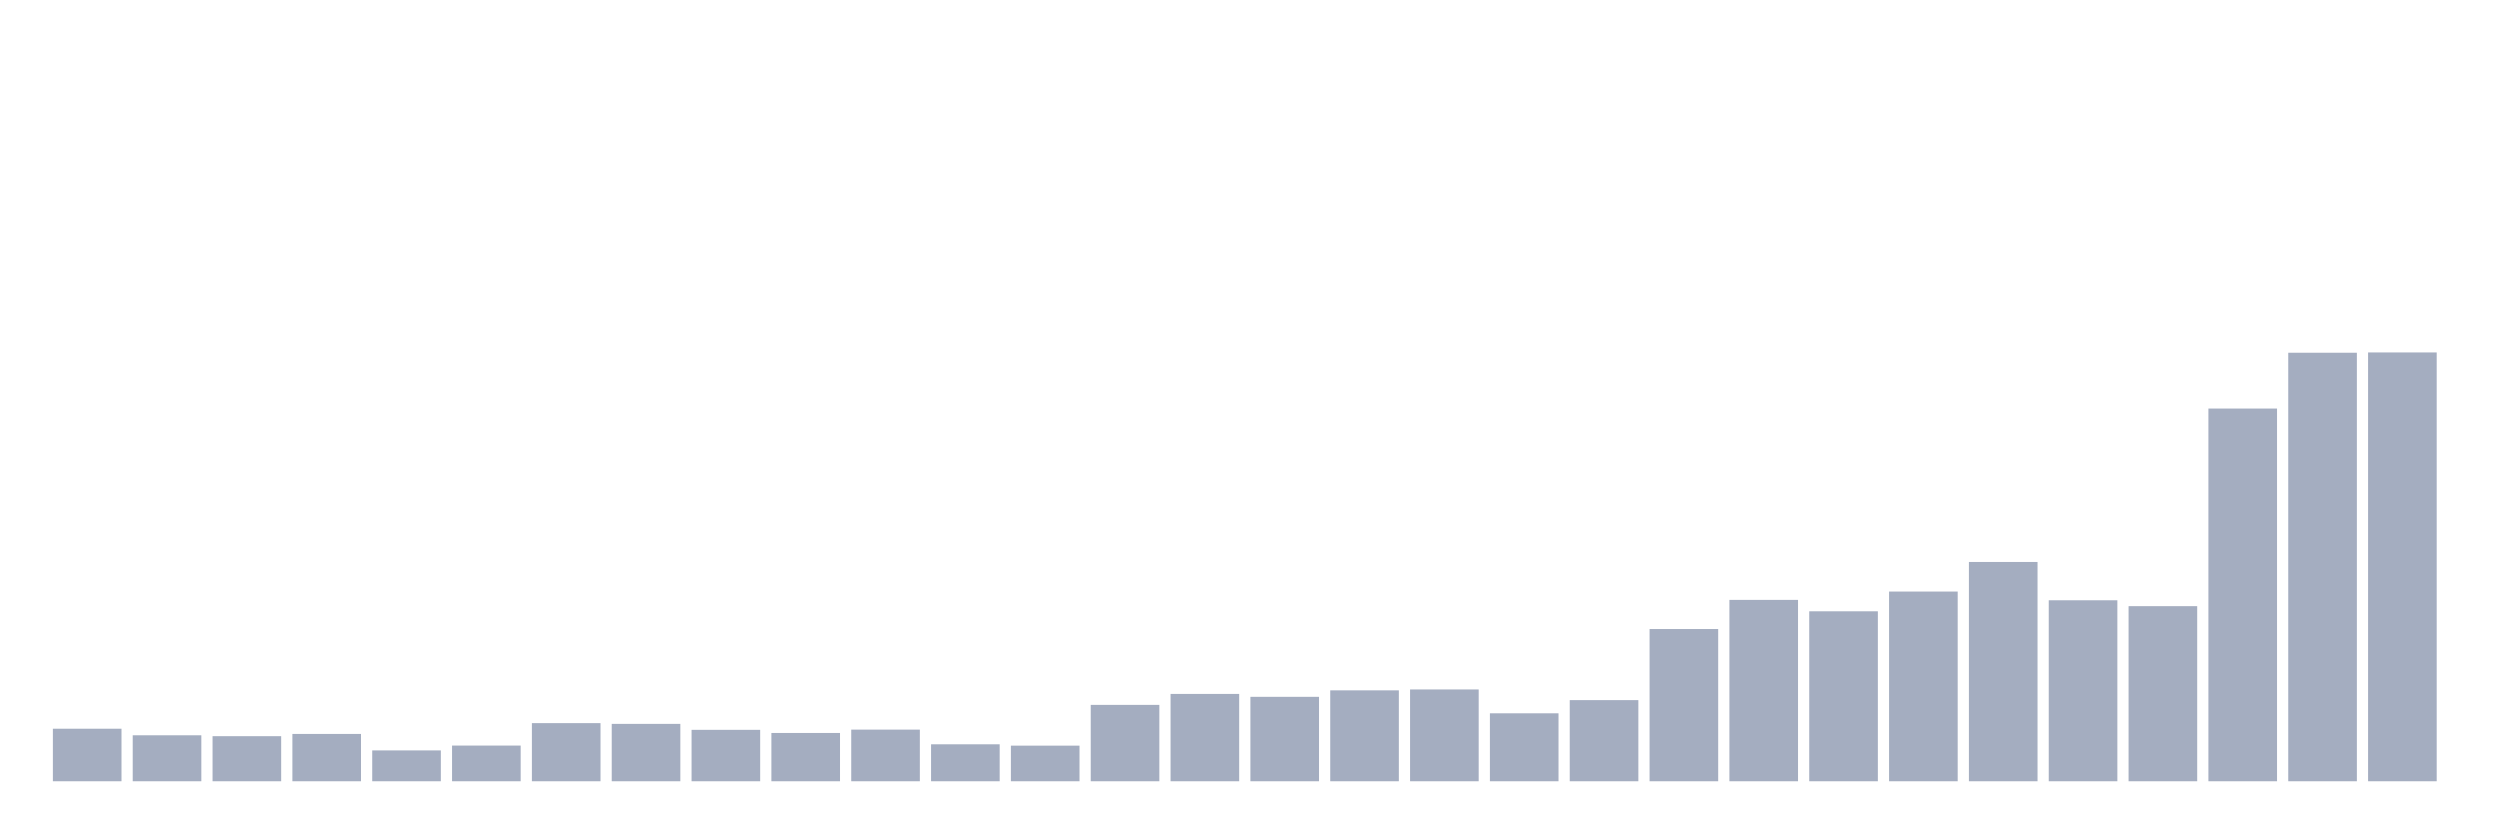
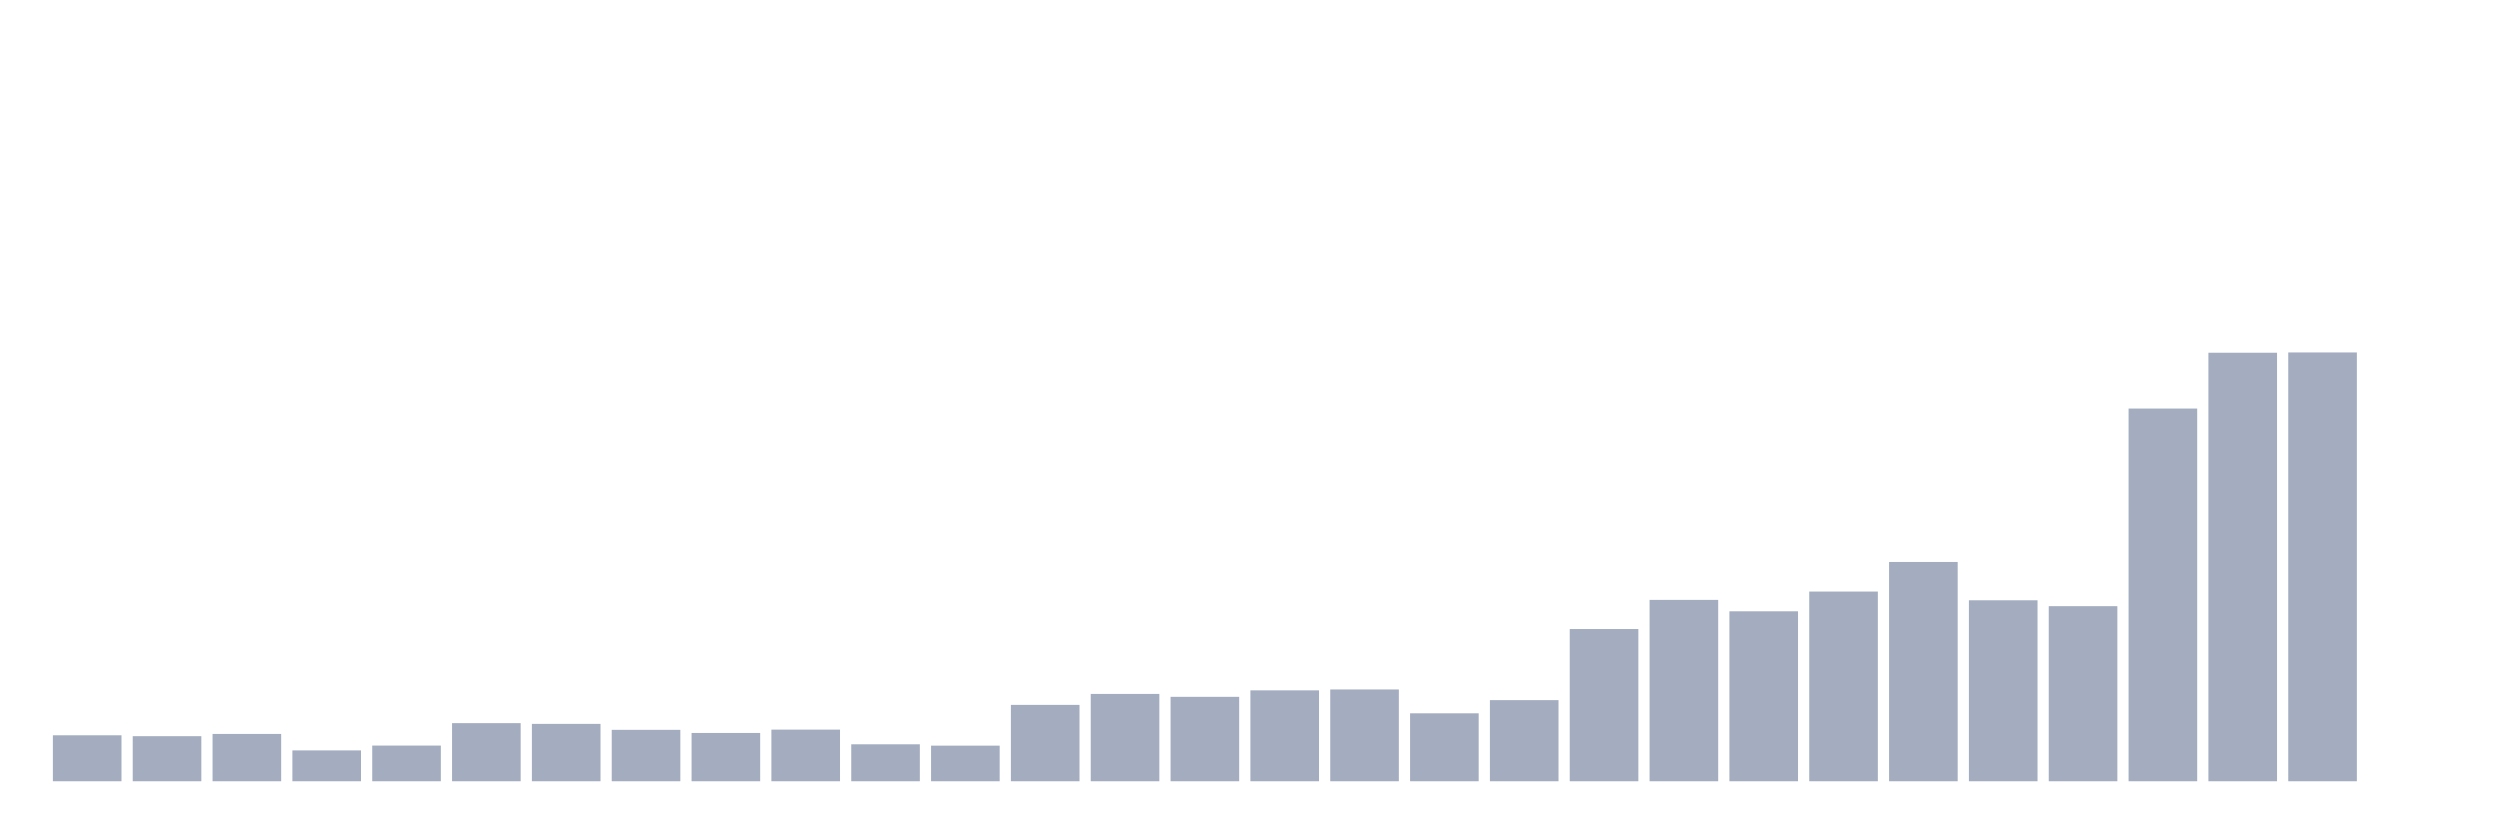
<svg xmlns="http://www.w3.org/2000/svg" viewBox="0 0 480 160">
  <g transform="translate(10,10)">
-     <rect class="bar" x="0.153" width="13.175" y="129.914" height="10.086" fill="rgb(164,173,192)" />
-     <rect class="bar" x="15.482" width="13.175" y="131.173" height="8.827" fill="rgb(164,173,192)" />
-     <rect class="bar" x="30.81" width="13.175" y="131.345" height="8.655" fill="rgb(164,173,192)" />
-     <rect class="bar" x="46.138" width="13.175" y="130.916" height="9.084" fill="rgb(164,173,192)" />
-     <rect class="bar" x="61.466" width="13.175" y="134.077" height="5.923" fill="rgb(164,173,192)" />
-     <rect class="bar" x="76.794" width="13.175" y="133.147" height="6.853" fill="rgb(164,173,192)" />
-     <rect class="bar" x="92.123" width="13.175" y="128.841" height="11.159" fill="rgb(164,173,192)" />
-     <rect class="bar" x="107.451" width="13.175" y="128.984" height="11.016" fill="rgb(164,173,192)" />
-     <rect class="bar" x="122.779" width="13.175" y="130.129" height="9.871" fill="rgb(164,173,192)" />
-     <rect class="bar" x="138.107" width="13.175" y="130.73" height="9.27" fill="rgb(164,173,192)" />
-     <rect class="bar" x="153.436" width="13.175" y="130.086" height="9.914" fill="rgb(164,173,192)" />
-     <rect class="bar" x="168.764" width="13.175" y="132.904" height="7.096" fill="rgb(164,173,192)" />
-     <rect class="bar" x="184.092" width="13.175" y="133.162" height="6.838" fill="rgb(164,173,192)" />
-     <rect class="bar" x="199.42" width="13.175" y="125.336" height="14.664" fill="rgb(164,173,192)" />
-     <rect class="bar" x="214.748" width="13.175" y="123.233" height="16.767" fill="rgb(164,173,192)" />
-     <rect class="bar" x="230.077" width="13.175" y="123.791" height="16.209" fill="rgb(164,173,192)" />
-     <rect class="bar" x="245.405" width="13.175" y="122.547" height="17.453" fill="rgb(164,173,192)" />
-     <rect class="bar" x="260.733" width="13.175" y="122.375" height="17.625" fill="rgb(164,173,192)" />
-     <rect class="bar" x="276.061" width="13.175" y="126.953" height="13.047" fill="rgb(164,173,192)" />
-     <rect class="bar" x="291.39" width="13.175" y="124.421" height="15.579" fill="rgb(164,173,192)" />
-     <rect class="bar" x="306.718" width="13.175" y="110.773" height="29.227" fill="rgb(164,173,192)" />
-     <rect class="bar" x="322.046" width="13.175" y="105.179" height="34.821" fill="rgb(164,173,192)" />
-     <rect class="bar" x="337.374" width="13.175" y="107.368" height="32.632" fill="rgb(164,173,192)" />
-     <rect class="bar" x="352.702" width="13.175" y="103.577" height="36.423" fill="rgb(164,173,192)" />
-     <rect class="bar" x="368.031" width="13.175" y="97.898" height="42.102" fill="rgb(164,173,192)" />
-     <rect class="bar" x="383.359" width="13.175" y="105.251" height="34.749" fill="rgb(164,173,192)" />
-     <rect class="bar" x="398.687" width="13.175" y="106.381" height="33.619" fill="rgb(164,173,192)" />
-     <rect class="bar" x="414.015" width="13.175" y="68.442" height="71.558" fill="rgb(164,173,192)" />
-     <rect class="bar" x="429.344" width="13.175" y="57.726" height="82.274" fill="rgb(164,173,192)" />
-     <rect class="bar" x="444.672" width="13.175" y="57.669" height="82.331" fill="rgb(164,173,192)" />
+     <rect class="bar" x="0.153" width="13.175" y="131.173" height="8.827" fill="rgb(164,173,192)" />
+     <rect class="bar" x="15.482" width="13.175" y="131.345" height="8.655" fill="rgb(164,173,192)" />
+     <rect class="bar" x="30.81" width="13.175" y="130.916" height="9.084" fill="rgb(164,173,192)" />
+     <rect class="bar" x="46.138" width="13.175" y="134.077" height="5.923" fill="rgb(164,173,192)" />
+     <rect class="bar" x="61.466" width="13.175" y="133.147" height="6.853" fill="rgb(164,173,192)" />
+     <rect class="bar" x="76.794" width="13.175" y="128.841" height="11.159" fill="rgb(164,173,192)" />
+     <rect class="bar" x="92.123" width="13.175" y="128.984" height="11.016" fill="rgb(164,173,192)" />
+     <rect class="bar" x="107.451" width="13.175" y="130.129" height="9.871" fill="rgb(164,173,192)" />
+     <rect class="bar" x="122.779" width="13.175" y="130.73" height="9.27" fill="rgb(164,173,192)" />
+     <rect class="bar" x="138.107" width="13.175" y="130.086" height="9.914" fill="rgb(164,173,192)" />
+     <rect class="bar" x="153.436" width="13.175" y="132.904" height="7.096" fill="rgb(164,173,192)" />
+     <rect class="bar" x="168.764" width="13.175" y="133.162" height="6.838" fill="rgb(164,173,192)" />
+     <rect class="bar" x="184.092" width="13.175" y="125.336" height="14.664" fill="rgb(164,173,192)" />
+     <rect class="bar" x="199.42" width="13.175" y="123.233" height="16.767" fill="rgb(164,173,192)" />
+     <rect class="bar" x="214.748" width="13.175" y="123.791" height="16.209" fill="rgb(164,173,192)" />
+     <rect class="bar" x="230.077" width="13.175" y="122.547" height="17.453" fill="rgb(164,173,192)" />
+     <rect class="bar" x="245.405" width="13.175" y="122.375" height="17.625" fill="rgb(164,173,192)" />
+     <rect class="bar" x="260.733" width="13.175" y="126.953" height="13.047" fill="rgb(164,173,192)" />
+     <rect class="bar" x="276.061" width="13.175" y="124.421" height="15.579" fill="rgb(164,173,192)" />
+     <rect class="bar" x="291.39" width="13.175" y="110.773" height="29.227" fill="rgb(164,173,192)" />
+     <rect class="bar" x="306.718" width="13.175" y="105.179" height="34.821" fill="rgb(164,173,192)" />
+     <rect class="bar" x="322.046" width="13.175" y="107.368" height="32.632" fill="rgb(164,173,192)" />
+     <rect class="bar" x="337.374" width="13.175" y="103.577" height="36.423" fill="rgb(164,173,192)" />
+     <rect class="bar" x="352.702" width="13.175" y="97.898" height="42.102" fill="rgb(164,173,192)" />
+     <rect class="bar" x="368.031" width="13.175" y="105.251" height="34.749" fill="rgb(164,173,192)" />
+     <rect class="bar" x="383.359" width="13.175" y="106.381" height="33.619" fill="rgb(164,173,192)" />
+     <rect class="bar" x="398.687" width="13.175" y="68.442" height="71.558" fill="rgb(164,173,192)" />
+     <rect class="bar" x="414.015" width="13.175" y="57.726" height="82.274" fill="rgb(164,173,192)" />
+     <rect class="bar" x="429.344" width="13.175" y="57.669" height="82.331" fill="rgb(164,173,192)" />
+     <rect class="bar" x="444.672" width="13.175" y="140" height="0" fill="rgb(164,173,192)" />
  </g>
</svg>
